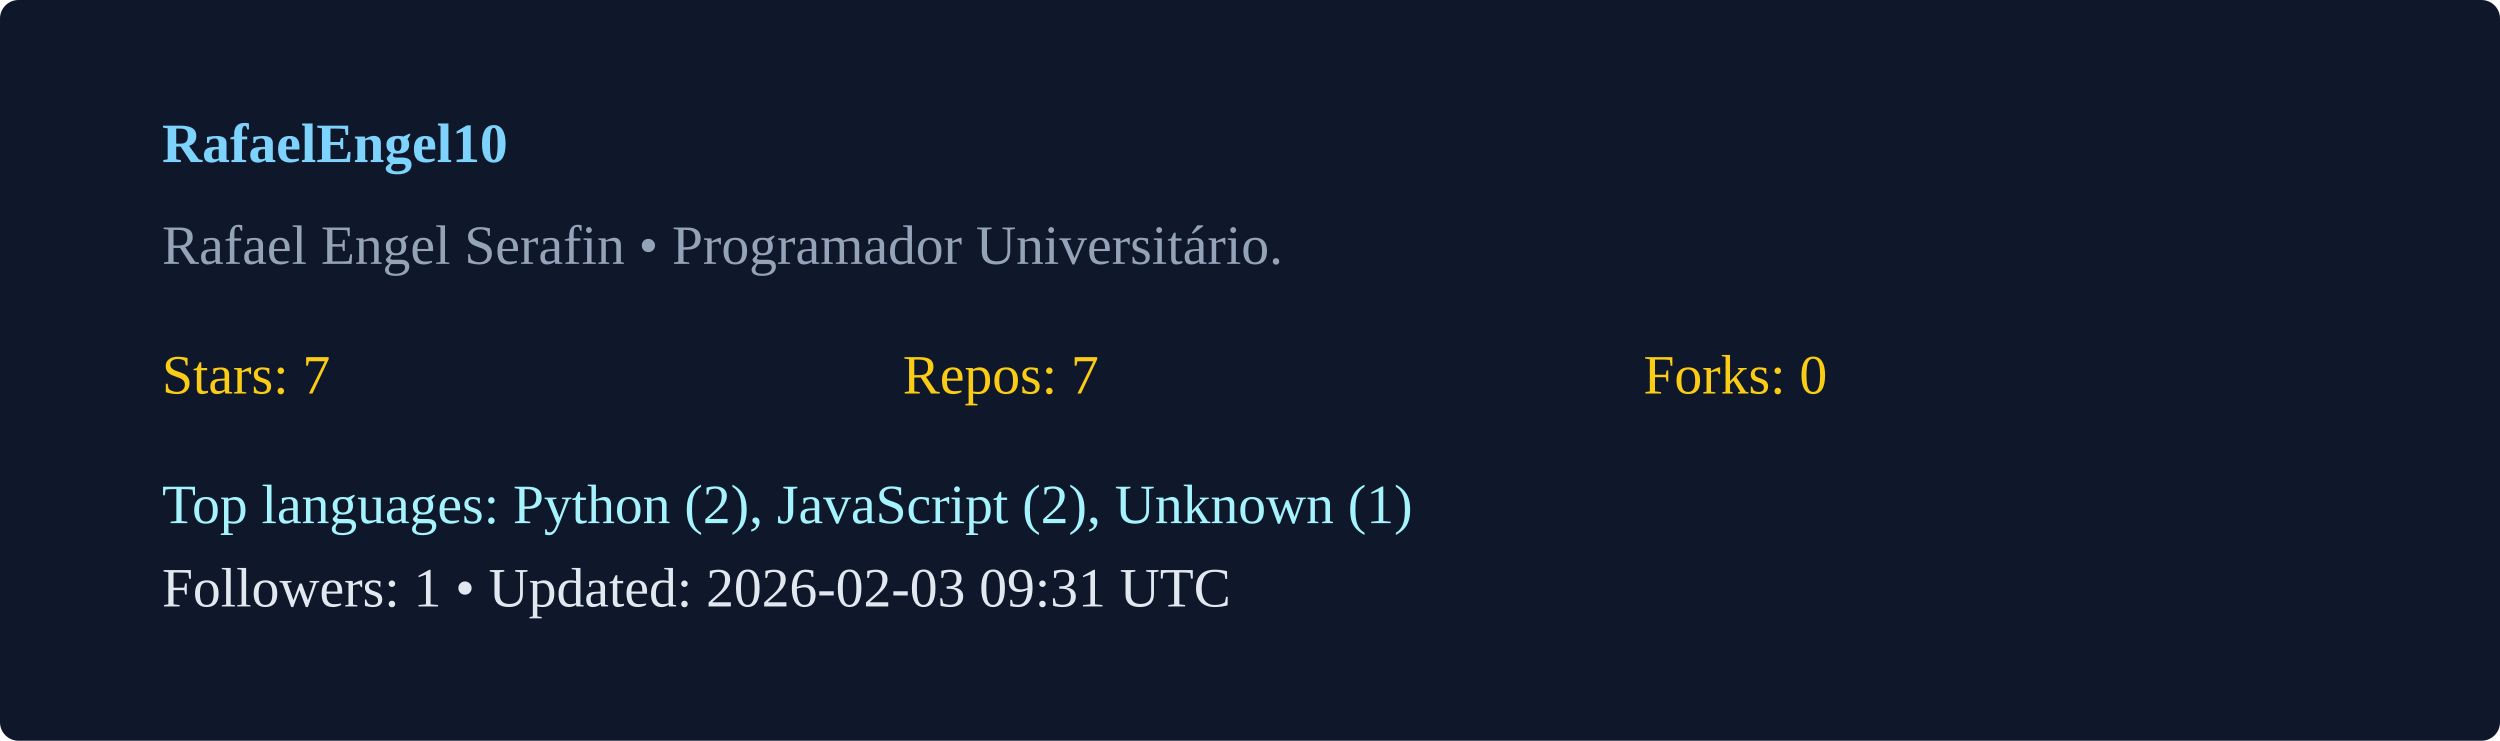
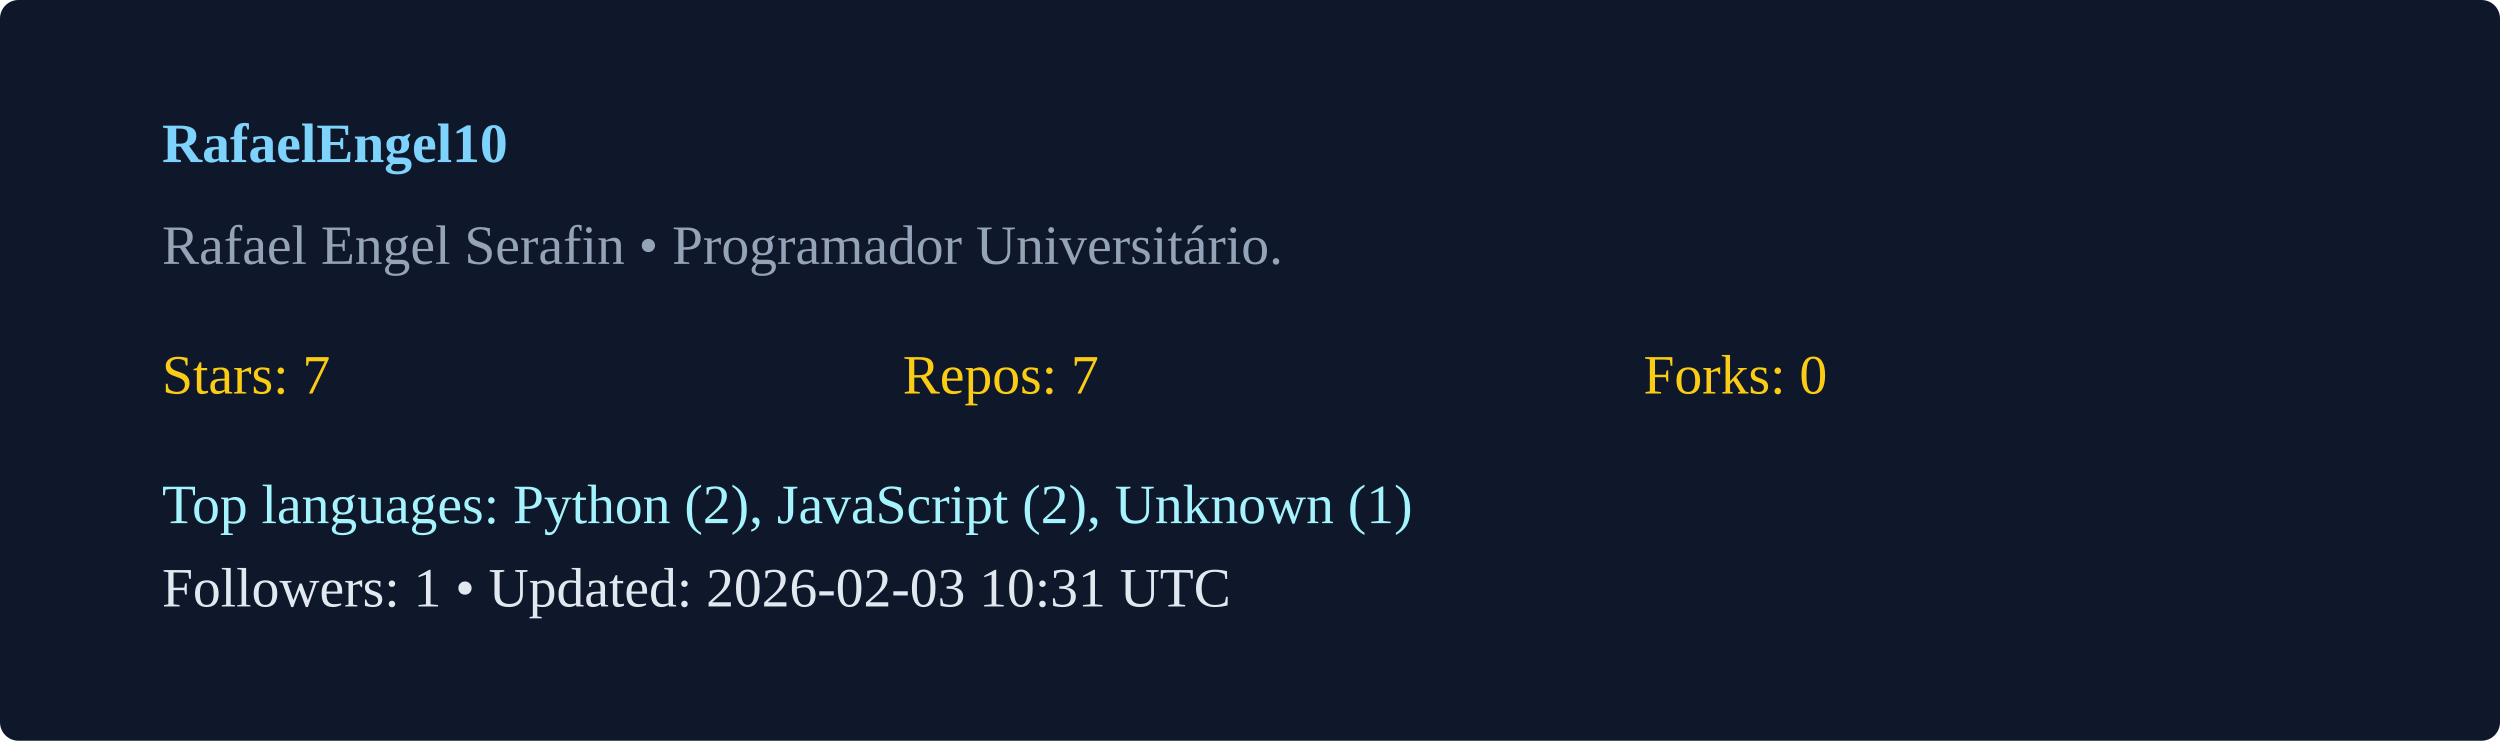
<svg xmlns="http://www.w3.org/2000/svg" width="540" height="160" viewBox="0 0 540 160">
  <rect width="100%" height="100%" rx="4" fill="#0f172a" />
  <g transform="translate(35,35)">
    <text x="0" y="0" fill="#7dd3fc" font-weight="600">RafaelEngel10</text>
    <text x="0" y="22" fill="#94a3b8">Rafael Engel Serafin  • Programador Universitário. </text>
    <g transform="translate(0,50)">
      <text x="0" y="0" fill="#facc15">Stars: 7</text>
      <text x="160" y="0" fill="#facc15">Repos: 7</text>
      <text x="320" y="0" fill="#facc15">Forks: 0</text>
      <text x="0" y="28" fill="#a5f3fc">Top languages: Python (2), JavaScript (2), Unknown (1)</text>
-       <text x="0" y="46" fill="#e2e8f0">Followers: 1 • Updated: 2026-02-03 09:31 UTC</text>
+       <text x="0" y="46" fill="#e2e8f0">Followers: 1 • Updated: 2026-02-03 10:31 UTC</text>
    </g>
  </g>
</svg>
